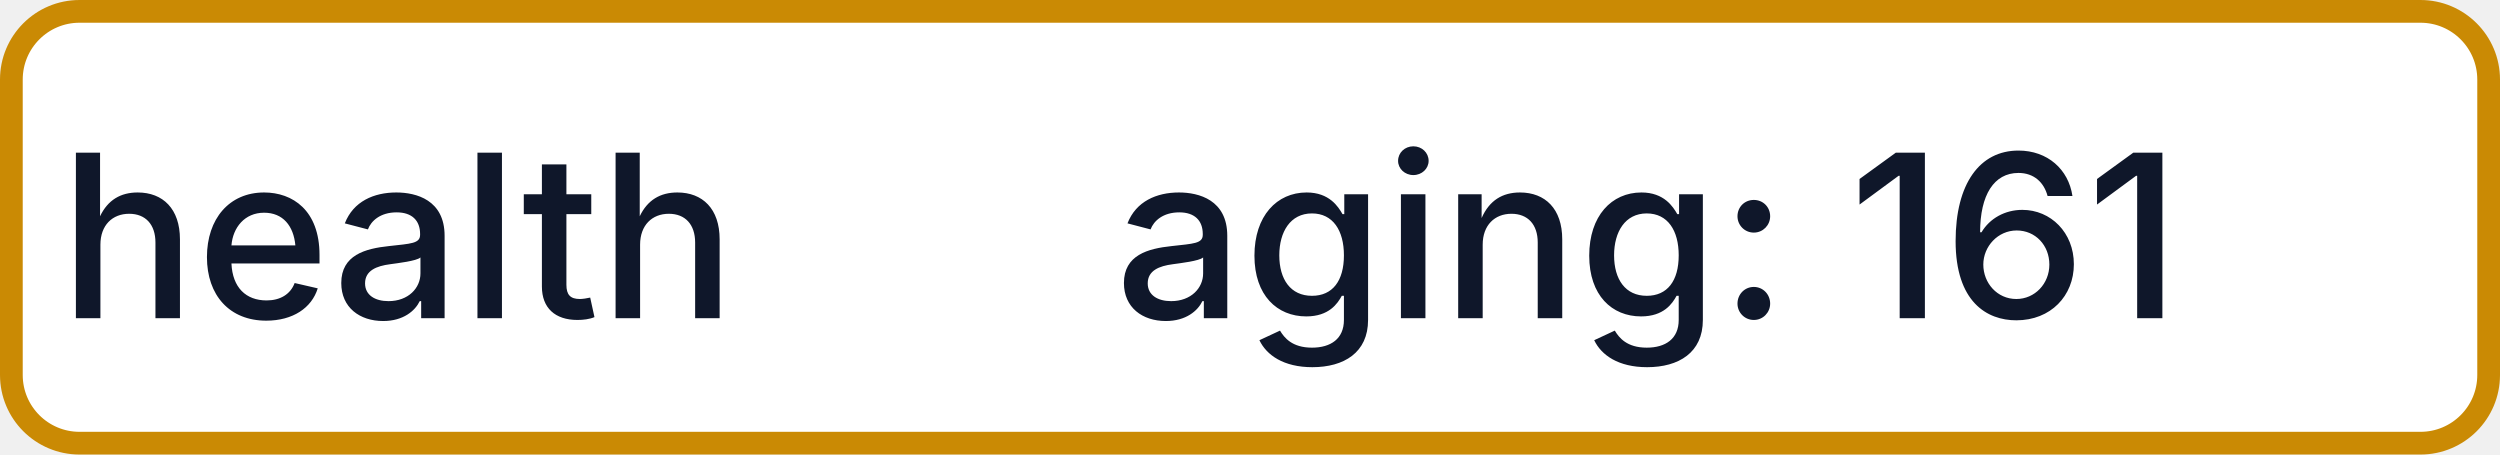
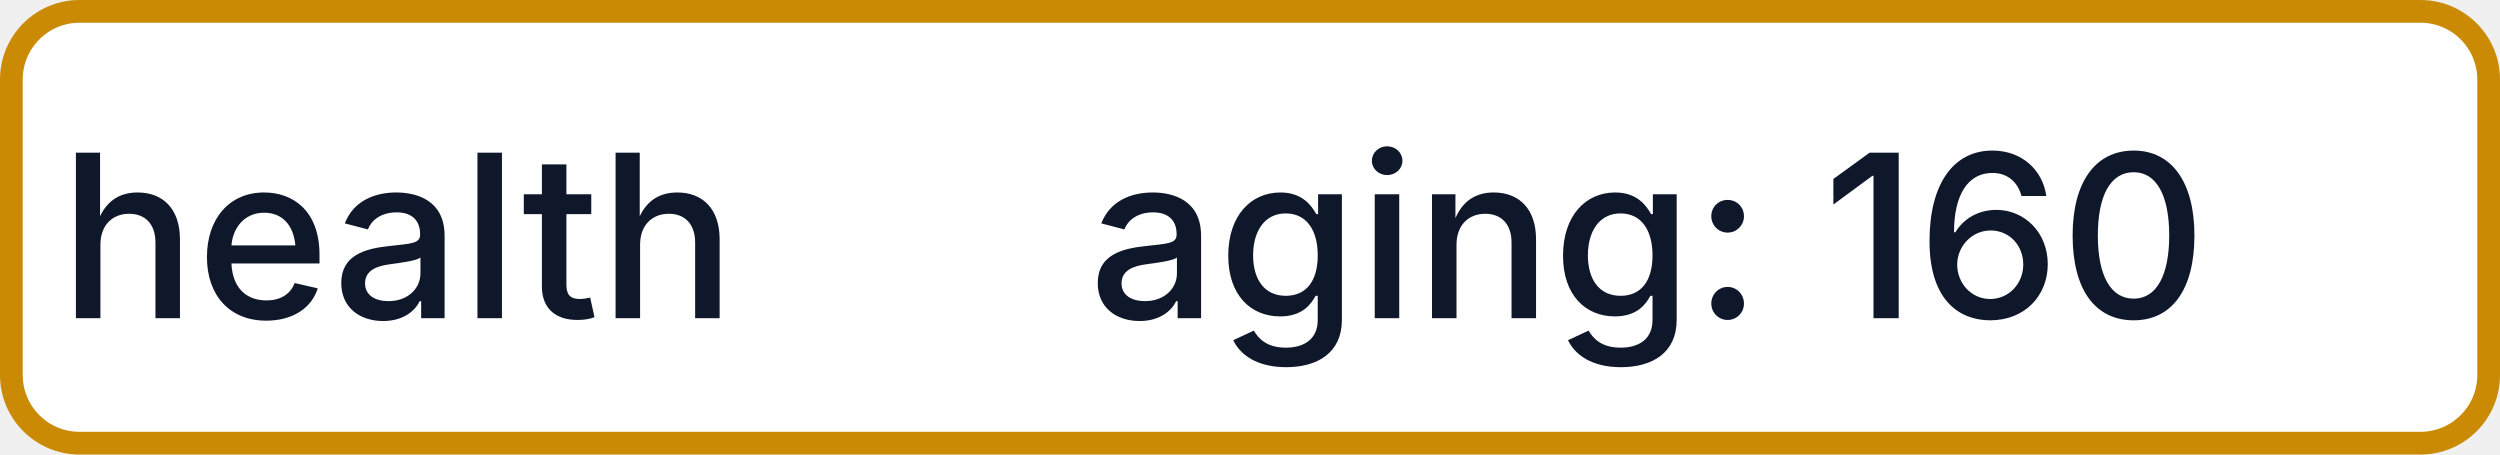
- <svg xmlns="http://www.w3.org/2000/svg" width="110" height="20" role="img" aria-label="health: aging: 161">
+ <svg xmlns="http://www.w3.org/2000/svg" width="110" height="20" role="img" aria-label="health: aging: 160">
  <rect x="0.5" y="0.5" width="109" height="19" rx="3" fill="#FFFFFF" stroke="#CA8A04" stroke-width="1" />
  <g fill="#0F172A" text-anchor="middle" font-family="-apple-system,BlinkMacSystemFont,Segoe UI,sans-serif" font-size="10" font-weight="500">
    <text x="17.5" y="14">health</text>
-     <text x="72.5" y="14" textLength="68" lengthAdjust="spacingAndGlyphs">aging: 161</text>
+     <text x="72.5" y="14" textLength="68" lengthAdjust="spacingAndGlyphs">aging: 160</text>
  </g>
</svg>
